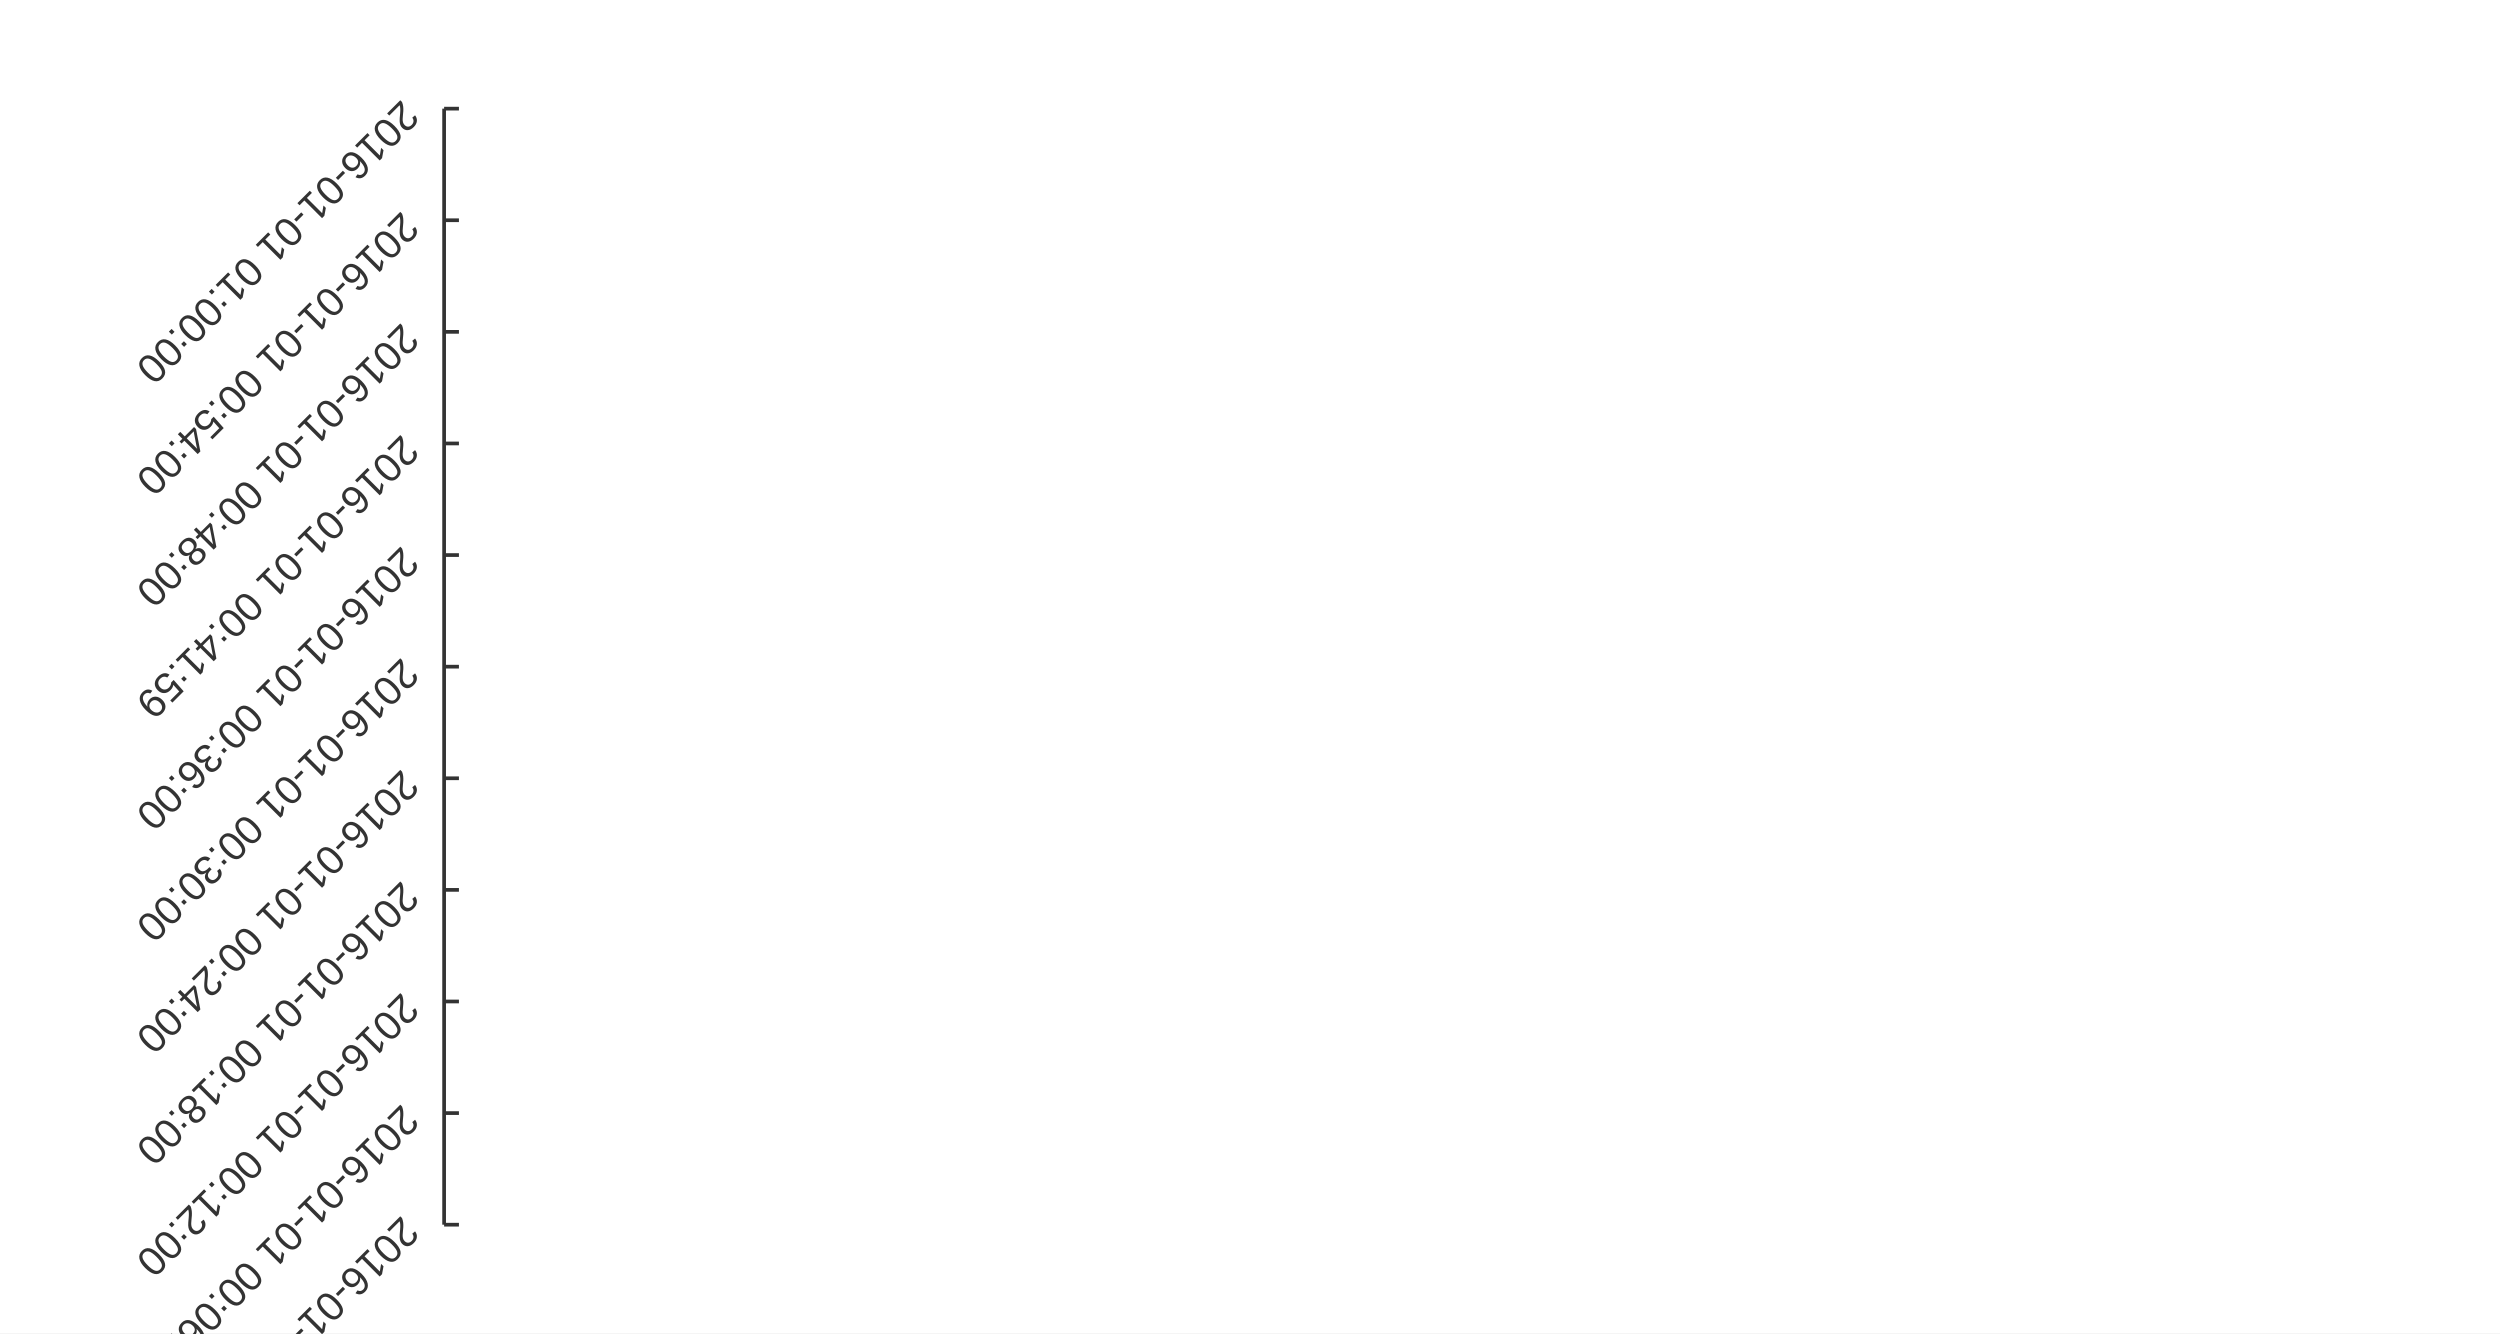
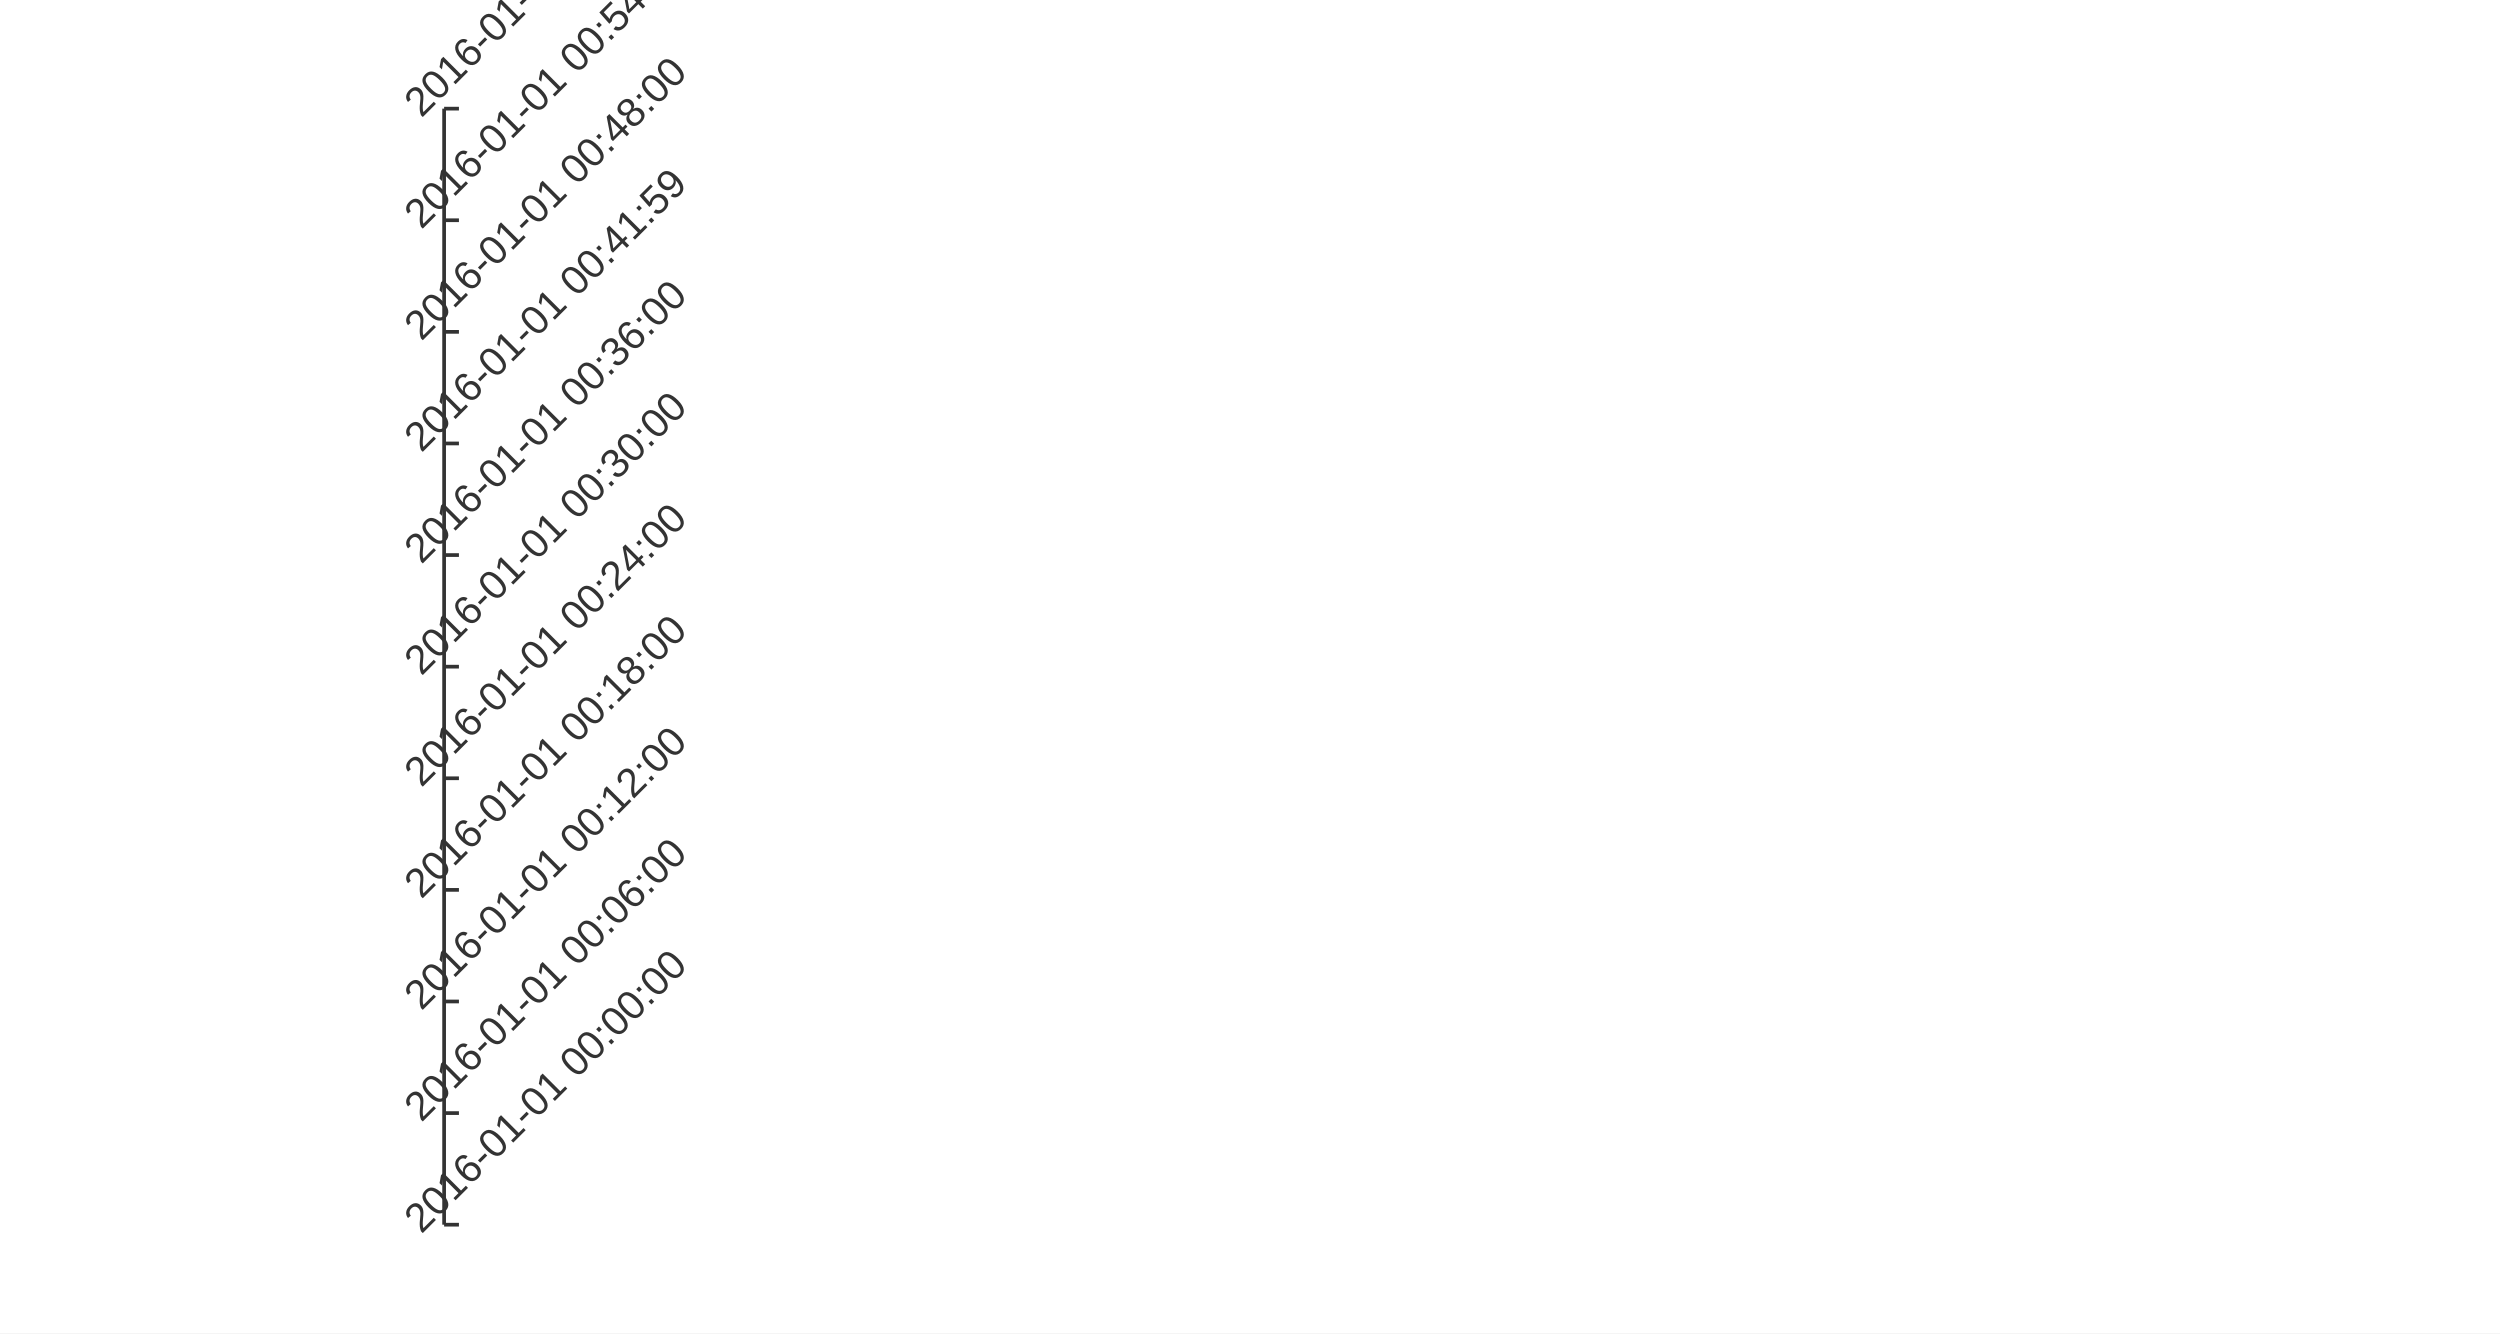
<svg xmlns="http://www.w3.org/2000/svg" width="900" height="480" viewBox="0 0 900 480">
  <rect width="900" height="480" fill="#ffffff" />
  <path stroke-width="1.333" stroke="#333333" fill="none" d="M159.883 39.111 L159.883 440.889 " />
  <path stroke-width="1.333" stroke="#333333" fill="none" d="M159.883 440.889 L165.216 440.889 " />
  <path stroke-width="1.333" stroke="#333333" fill="none" d="M159.883 400.711 L165.216 400.711 " />
  <path stroke-width="1.333" stroke="#333333" fill="none" d="M159.883 360.533 L165.216 360.533 " />
  <path stroke-width="1.333" stroke="#333333" fill="none" d="M159.883 320.356 L165.216 320.356 " />
  <path stroke-width="1.333" stroke="#333333" fill="none" d="M159.883 280.178 L165.216 280.178 " />
  <path stroke-width="1.333" stroke="#333333" fill="none" d="M159.883 240 L165.216 240 " />
  <path stroke-width="1.333" stroke="#333333" fill="none" d="M159.883 199.822 L165.216 199.822 " />
  <path stroke-width="1.333" stroke="#333333" fill="none" d="M159.883 159.644 L165.216 159.644 " />
  <path stroke-width="1.333" stroke="#333333" fill="none" d="M159.883 119.467 L165.216 119.467 " />
  <path stroke-width="1.333" stroke="#333333" fill="none" d="M159.883 79.289 L165.216 79.289 " />
  <path stroke-width="1.333" stroke="#333333" fill="none" d="M159.883 39.111 L165.216 39.111 " />
-   <text x="148.149" y="445.889" fill="#333333" font-size="14.667" font-family="Arial,Helvetica,'Helvetica Neue',sans-serif" transform="rotate(135 148.149 440.889)">2016-01-01 00:00:00</text>
-   <text x="148.149" y="405.711" fill="#333333" font-size="14.667" font-family="Arial,Helvetica,'Helvetica Neue',sans-serif" transform="rotate(135 148.149 400.711)">2016-01-01 00:06:00</text>
-   <text x="148.149" y="365.533" fill="#333333" font-size="14.667" font-family="Arial,Helvetica,'Helvetica Neue',sans-serif" transform="rotate(135 148.149 360.533)">2016-01-01 00:12:00</text>
-   <text x="148.149" y="325.356" fill="#333333" font-size="14.667" font-family="Arial,Helvetica,'Helvetica Neue',sans-serif" transform="rotate(135 148.149 320.356)">2016-01-01 00:18:00</text>
-   <text x="148.149" y="285.178" fill="#333333" font-size="14.667" font-family="Arial,Helvetica,'Helvetica Neue',sans-serif" transform="rotate(135 148.149 280.178)">2016-01-01 00:24:00</text>
-   <text x="148.149" y="245" fill="#333333" font-size="14.667" font-family="Arial,Helvetica,'Helvetica Neue',sans-serif" transform="rotate(135 148.149 240)">2016-01-01 00:30:00</text>
-   <text x="148.149" y="204.822" fill="#333333" font-size="14.667" font-family="Arial,Helvetica,'Helvetica Neue',sans-serif" transform="rotate(135 148.149 199.822)">2016-01-01 00:36:00</text>
-   <text x="148.149" y="164.644" fill="#333333" font-size="14.667" font-family="Arial,Helvetica,'Helvetica Neue',sans-serif" transform="rotate(135 148.149 159.644)">2016-01-01 00:41:59</text>
-   <text x="148.149" y="124.467" fill="#333333" font-size="14.667" font-family="Arial,Helvetica,'Helvetica Neue',sans-serif" transform="rotate(135 148.149 119.467)">2016-01-01 00:48:00</text>
-   <text x="148.149" y="84.289" fill="#333333" font-size="14.667" font-family="Arial,Helvetica,'Helvetica Neue',sans-serif" transform="rotate(135 148.149 79.2889)">2016-01-01 00:54:00</text>
-   <text x="148.149" y="44.111" fill="#333333" font-size="14.667" font-family="Arial,Helvetica,'Helvetica Neue',sans-serif" transform="rotate(135 148.149 39.1111)">2016-01-01 01:00:00</text>
+   <text x="148.149" y="445.889" fill="#333333" font-size="14.667" font-family="Arial,Helvetica,'Helvetica Neue',sans-serif" transform="rotate(-45 148.149 440.889)">2016-01-01 00:00:00</text>
+   <text x="148.149" y="405.711" fill="#333333" font-size="14.667" font-family="Arial,Helvetica,'Helvetica Neue',sans-serif" transform="rotate(-45 148.149 400.711)">2016-01-01 00:06:00</text>
+   <text x="148.149" y="365.533" fill="#333333" font-size="14.667" font-family="Arial,Helvetica,'Helvetica Neue',sans-serif" transform="rotate(-45 148.149 360.533)">2016-01-01 00:12:00</text>
+   <text x="148.149" y="325.356" fill="#333333" font-size="14.667" font-family="Arial,Helvetica,'Helvetica Neue',sans-serif" transform="rotate(-45 148.149 320.356)">2016-01-01 00:18:00</text>
+   <text x="148.149" y="285.178" fill="#333333" font-size="14.667" font-family="Arial,Helvetica,'Helvetica Neue',sans-serif" transform="rotate(-45 148.149 280.178)">2016-01-01 00:24:00</text>
+   <text x="148.149" y="245" fill="#333333" font-size="14.667" font-family="Arial,Helvetica,'Helvetica Neue',sans-serif" transform="rotate(-45 148.149 240)">2016-01-01 00:30:00</text>
+   <text x="148.149" y="204.822" fill="#333333" font-size="14.667" font-family="Arial,Helvetica,'Helvetica Neue',sans-serif" transform="rotate(-45 148.149 199.822)">2016-01-01 00:36:00</text>
+   <text x="148.149" y="164.644" fill="#333333" font-size="14.667" font-family="Arial,Helvetica,'Helvetica Neue',sans-serif" transform="rotate(-45 148.149 159.644)">2016-01-01 00:41:59</text>
+   <text x="148.149" y="124.467" fill="#333333" font-size="14.667" font-family="Arial,Helvetica,'Helvetica Neue',sans-serif" transform="rotate(-45 148.149 119.467)">2016-01-01 00:48:00</text>
+   <text x="148.149" y="84.289" fill="#333333" font-size="14.667" font-family="Arial,Helvetica,'Helvetica Neue',sans-serif" transform="rotate(-45 148.149 79.2889)">2016-01-01 00:54:00</text>
+   <text x="148.149" y="44.111" fill="#333333" font-size="14.667" font-family="Arial,Helvetica,'Helvetica Neue',sans-serif" transform="rotate(-45 148.149 39.1111)">2016-01-01 01:00:00</text>
</svg>
